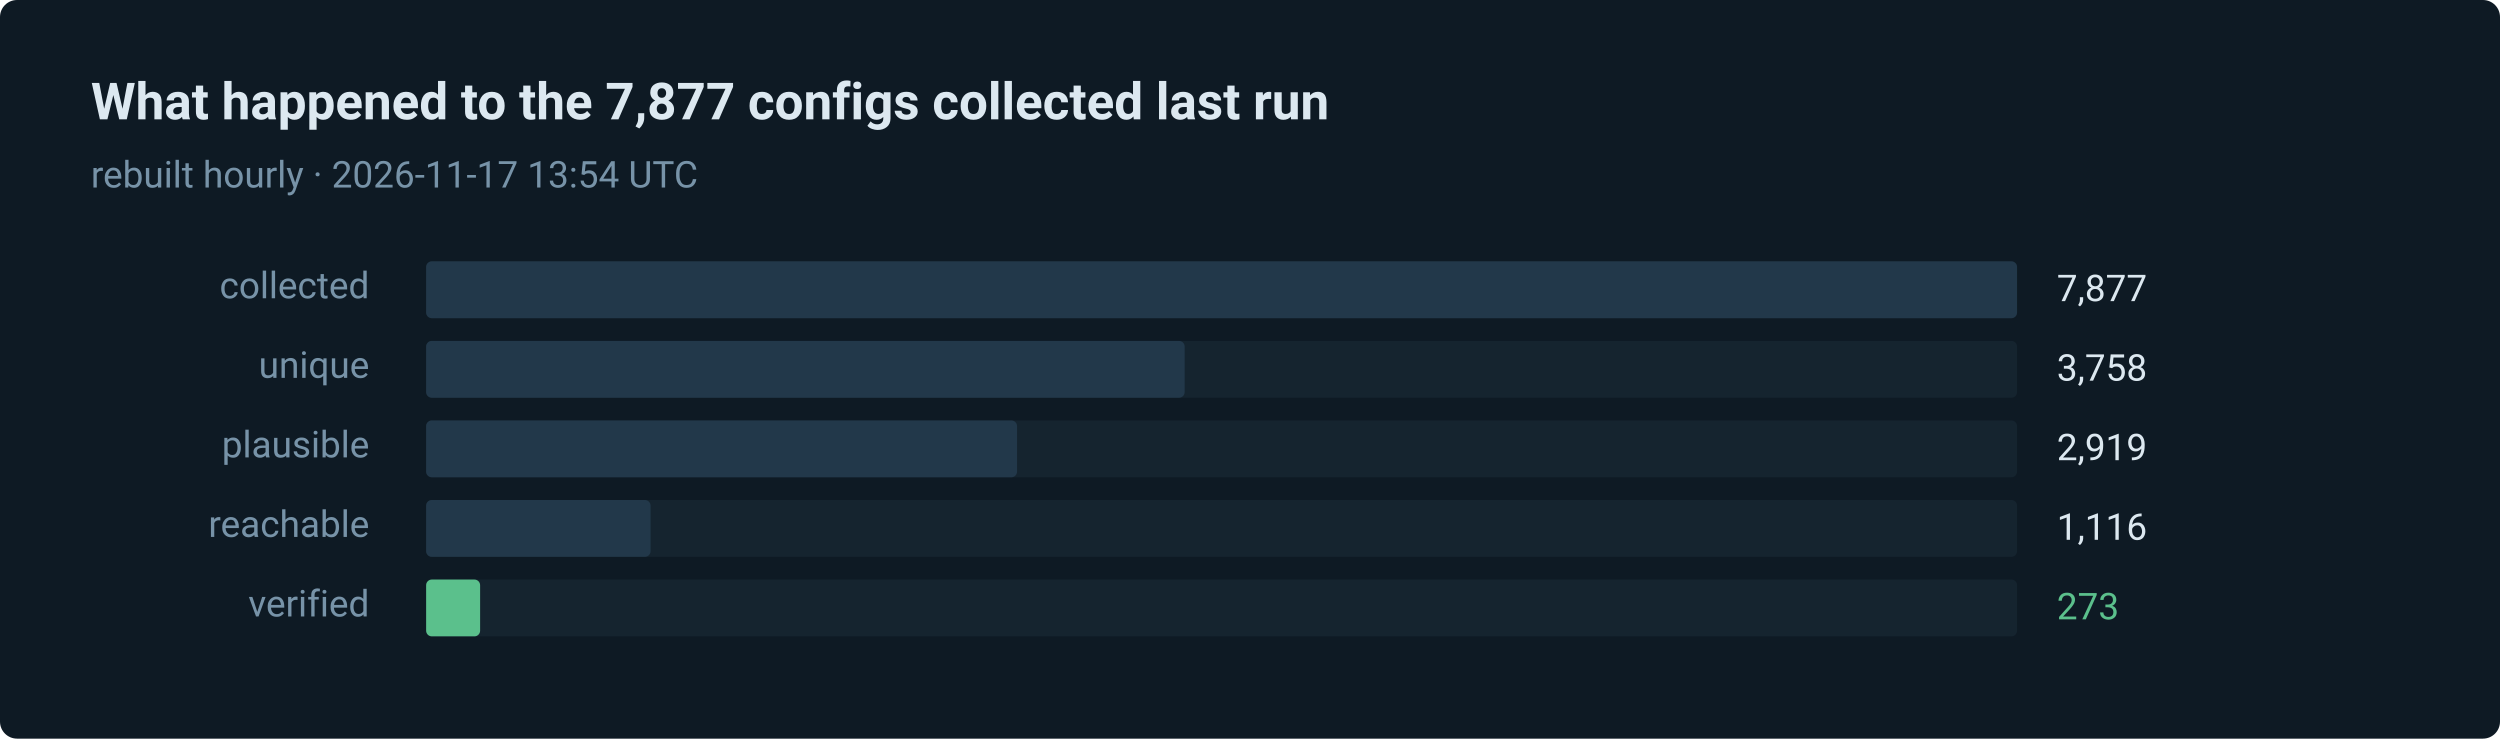
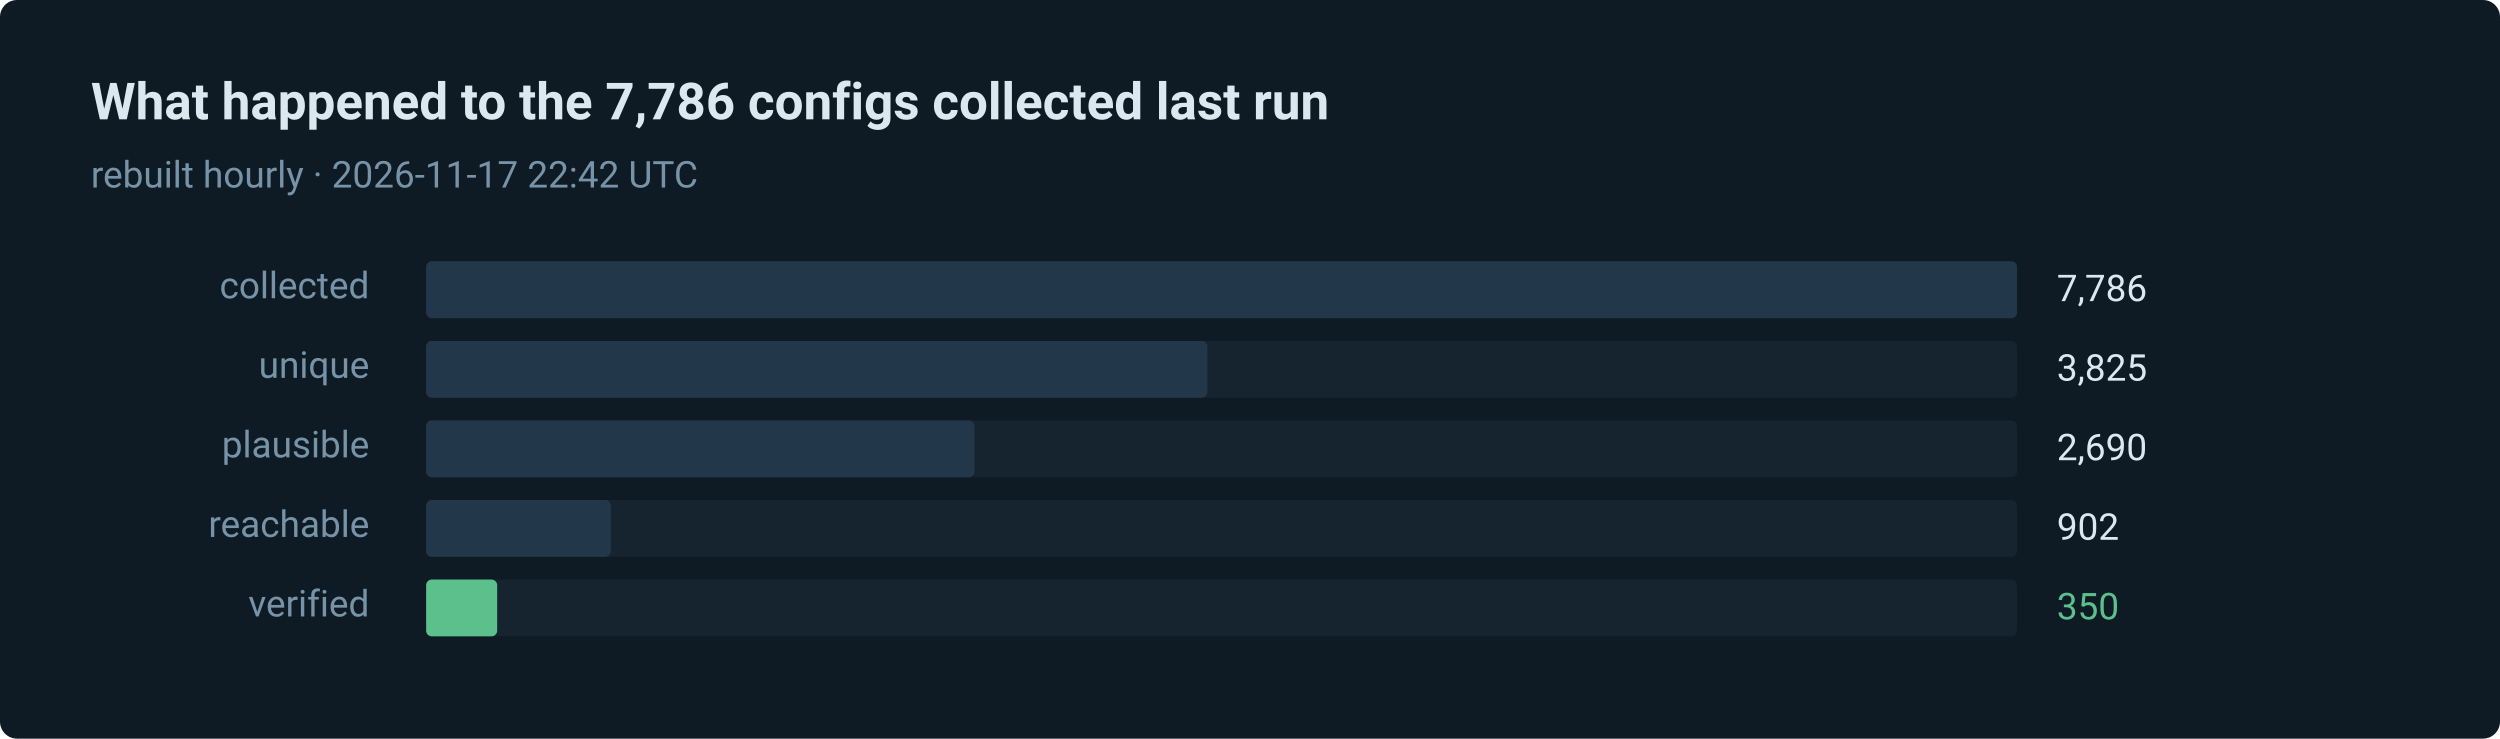
- <svg xmlns="http://www.w3.org/2000/svg" width="880" height="260" viewBox="0 0 880 260" role="img" aria-label="273 of 7877 routes verified in the last run">
+ <svg xmlns="http://www.w3.org/2000/svg" width="880" height="260" viewBox="0 0 880 260" role="img" aria-label="350 of 7786 routes verified in the last run">
  <style>text { font-family: ui-sans-serif, system-ui, -apple-system, 'Segoe UI', Roboto, 'Helvetica Neue', Arial, sans-serif; }</style>
  <rect width="880" height="260" rx="6" fill="#0e1a24" />
-   <text x="32" y="42" fill="#dce8f0" font-size="18" font-weight="600">What happened to the 7,877 configs collected last run</text>
-   <text x="32" y="66" fill="#7793a8" font-size="13">rebuilt hourly · 2026-11-17 13:54 UTC</text>
+   <text x="32" y="42" fill="#dce8f0" font-size="18" font-weight="600">What happened to the 7,786 configs collected last run</text>
+   <text x="32" y="66" fill="#7793a8" font-size="13">rebuilt hourly · 2026-11-17 22:42 UTC</text>
  <text x="130" y="105" fill="#7793a8" font-size="13" text-anchor="end">collected</text>
  <rect x="150" y="92" width="560" height="20" rx="2" fill="#15242f" />
  <rect x="150" y="92" width="560" height="20" rx="2" fill="#22384a" />
-   <text x="724" y="106" fill="#dce8f0" font-size="13">7,877</text>
+   <text x="724" y="106" fill="#dce8f0" font-size="13">7,786</text>
  <text x="130" y="133" fill="#7793a8" font-size="13" text-anchor="end">unique</text>
  <rect x="150" y="120" width="560" height="20" rx="2" fill="#15242f" />
-   <rect x="150" y="120" width="267" height="20" rx="2" fill="#22384a" />
-   <text x="724" y="134" fill="#dce8f0" font-size="13">3,758</text>
+   <rect x="150" y="120" width="275" height="20" rx="2" fill="#22384a" />
+   <text x="724" y="134" fill="#dce8f0" font-size="13">3,825</text>
  <text x="130" y="161" fill="#7793a8" font-size="13" text-anchor="end">plausible</text>
  <rect x="150" y="148" width="560" height="20" rx="2" fill="#15242f" />
-   <rect x="150" y="148" width="208" height="20" rx="2" fill="#22384a" />
-   <text x="724" y="162" fill="#dce8f0" font-size="13">2,919</text>
+   <rect x="150" y="148" width="193" height="20" rx="2" fill="#22384a" />
+   <text x="724" y="162" fill="#dce8f0" font-size="13">2,690</text>
  <text x="130" y="189" fill="#7793a8" font-size="13" text-anchor="end">reachable</text>
  <rect x="150" y="176" width="560" height="20" rx="2" fill="#15242f" />
-   <rect x="150" y="176" width="79" height="20" rx="2" fill="#22384a" />
-   <text x="724" y="190" fill="#dce8f0" font-size="13">1,116</text>
+   <rect x="150" y="176" width="65" height="20" rx="2" fill="#22384a" />
+   <text x="724" y="190" fill="#dce8f0" font-size="13">902</text>
  <text x="130" y="217" fill="#7793a8" font-size="13" text-anchor="end">verified</text>
  <rect x="150" y="204" width="560" height="20" rx="2" fill="#15242f" />
-   <rect x="150" y="204" width="19" height="20" rx="2" fill="#5bc08c" />
-   <text x="724" y="218" fill="#5bc08c" font-size="13">273</text>
+   <rect x="150" y="204" width="25" height="20" rx="2" fill="#5bc08c" />
+   <text x="724" y="218" fill="#5bc08c" font-size="13">350</text>
</svg>
